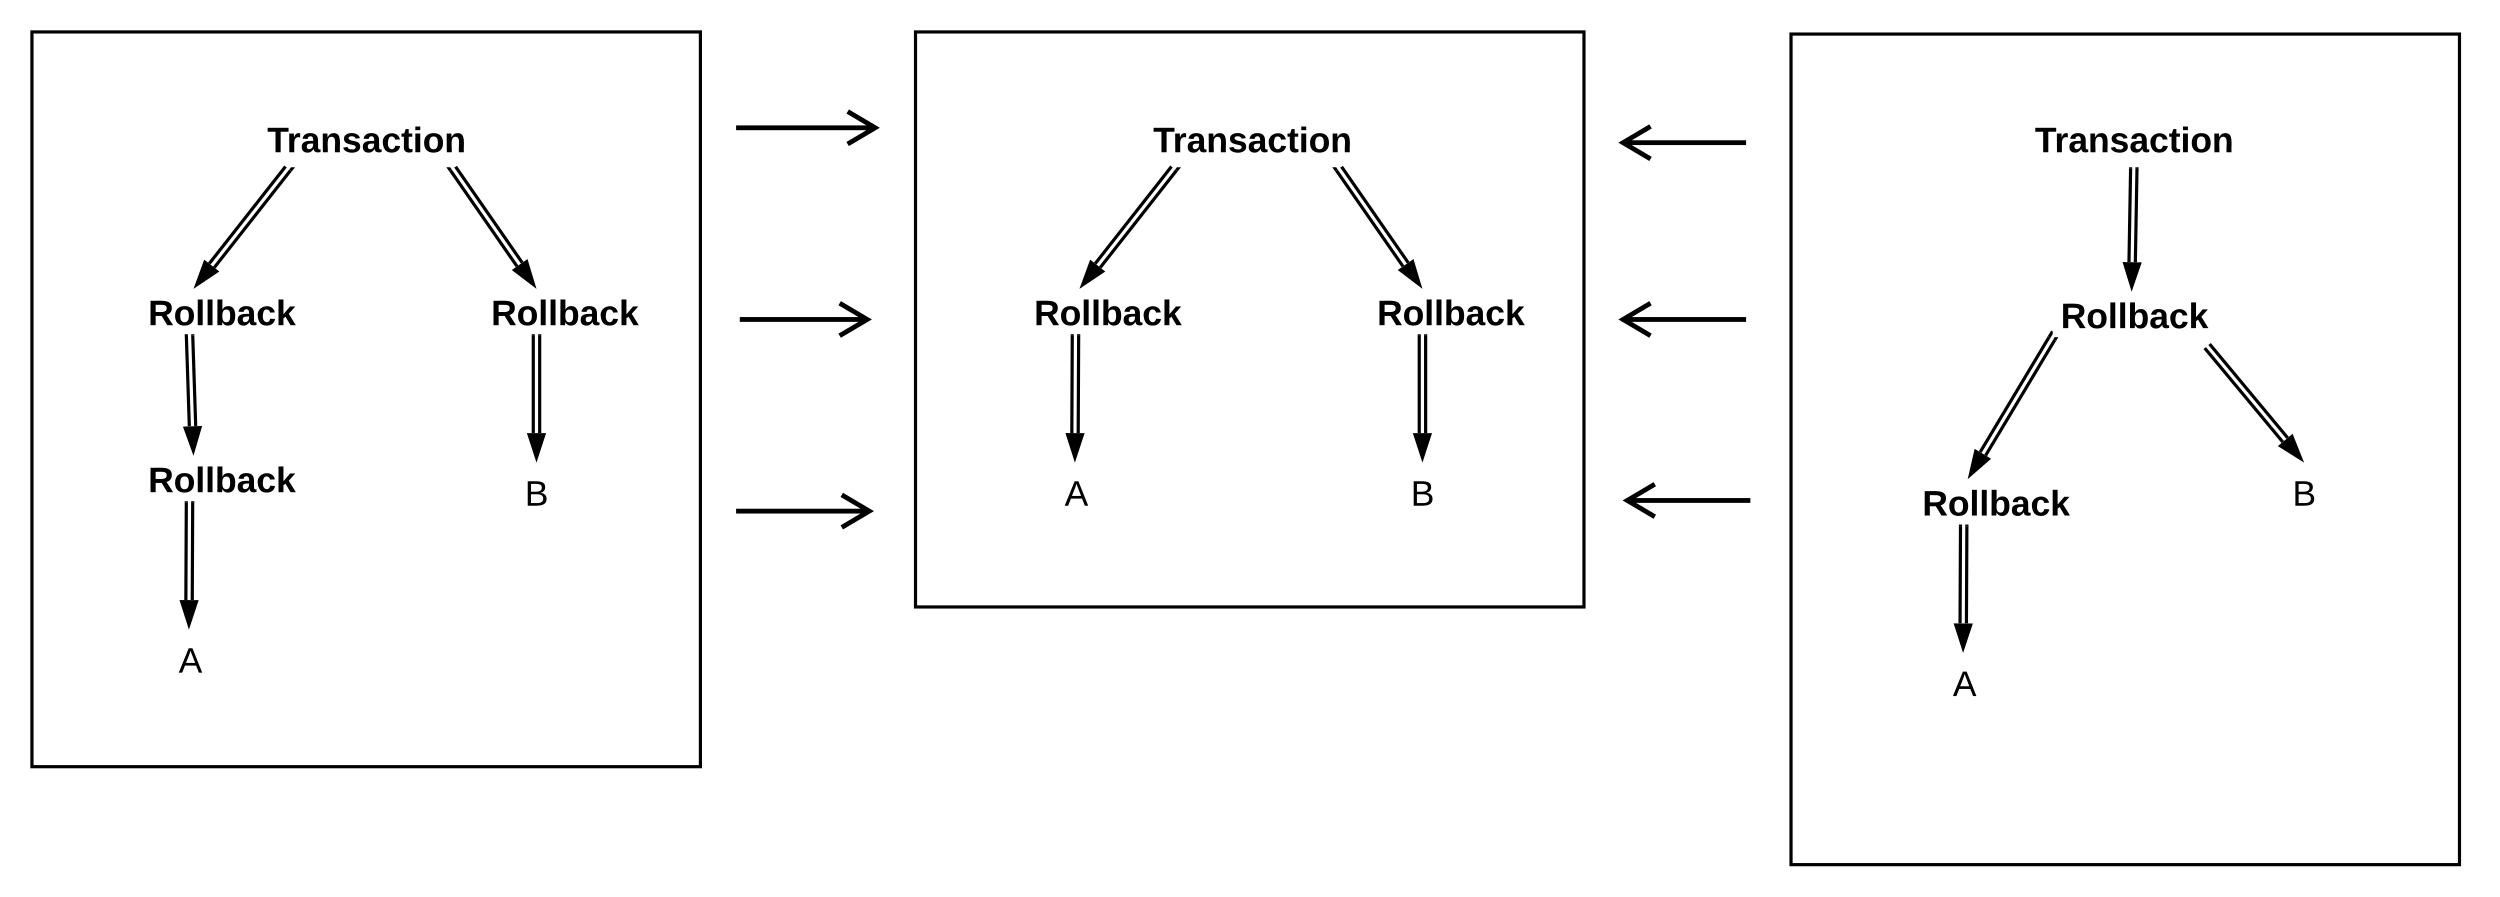
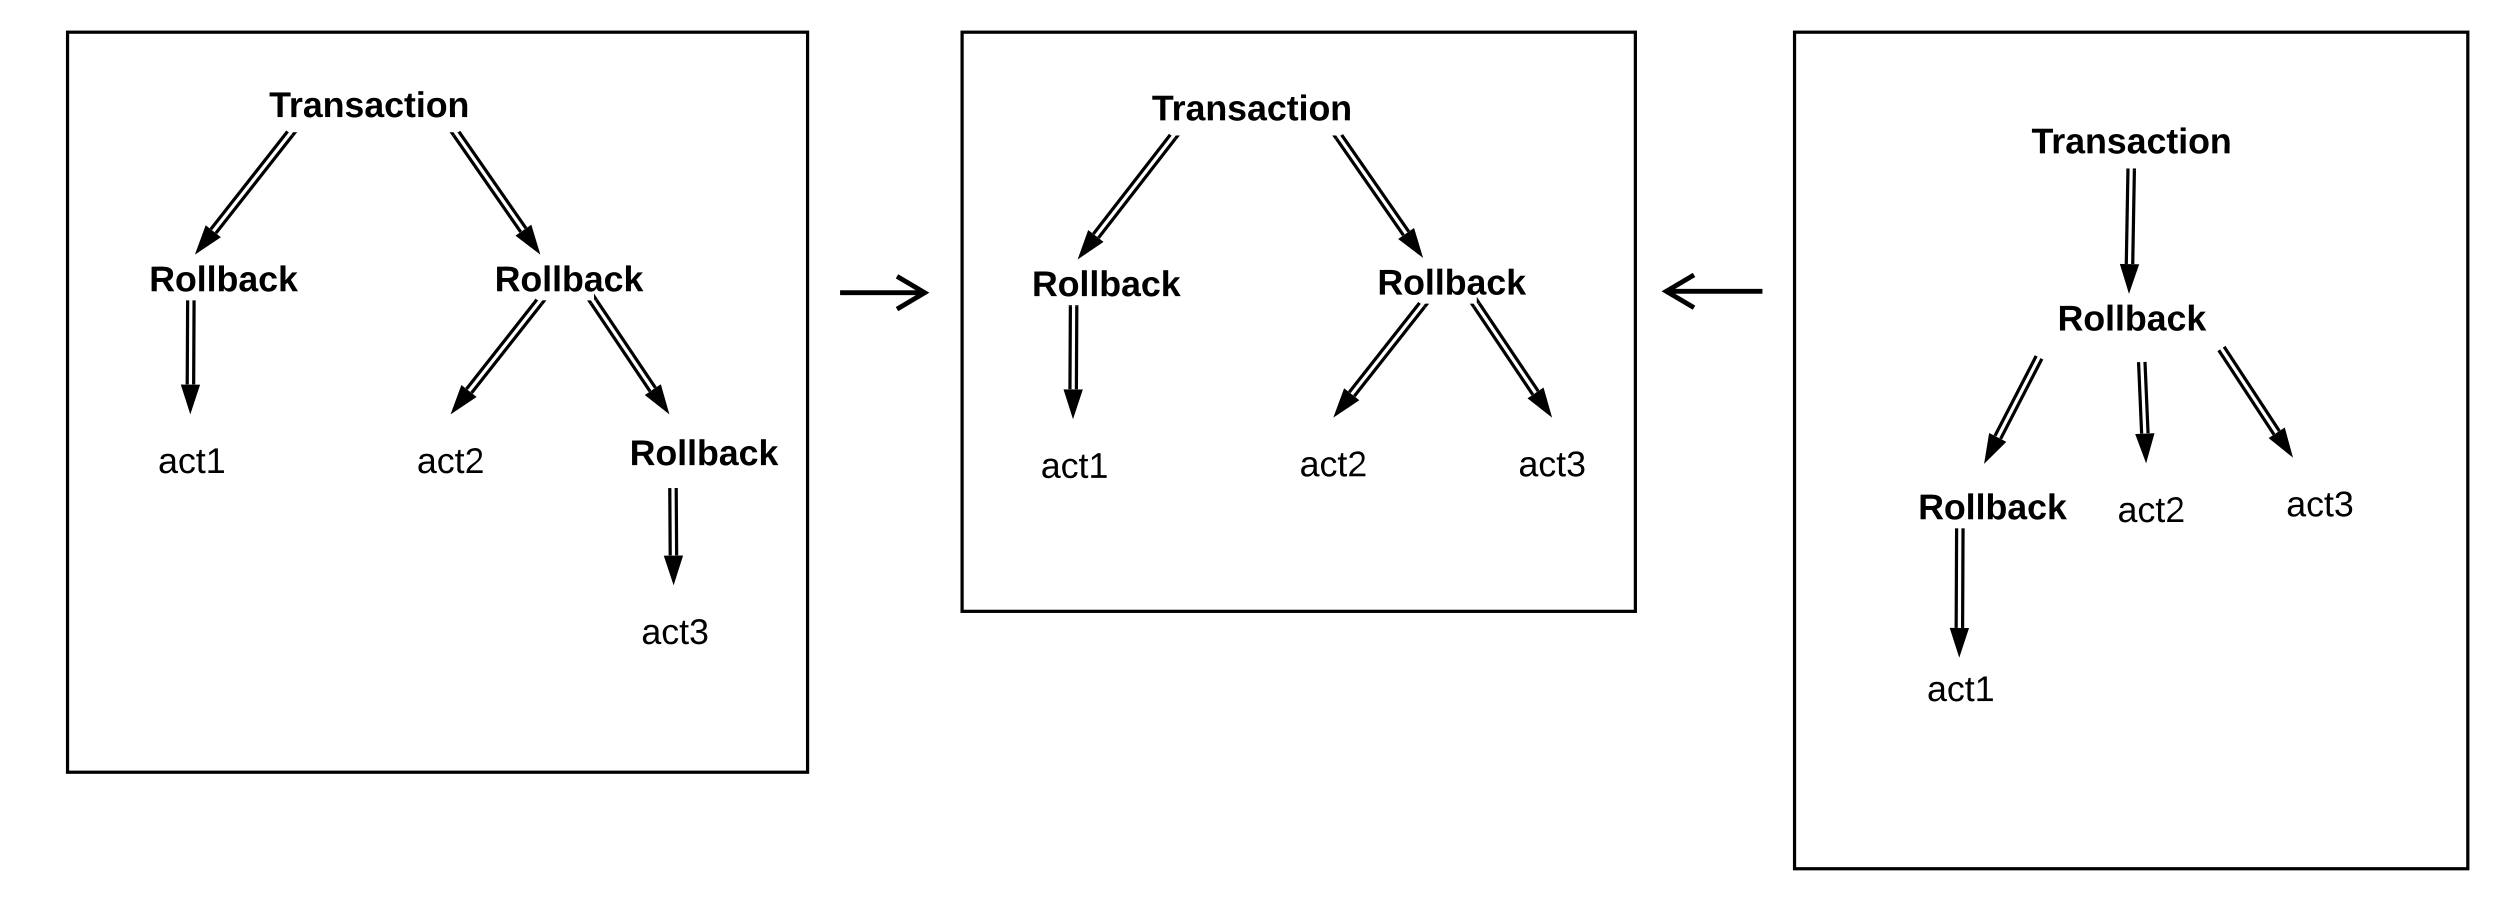
- <svg xmlns="http://www.w3.org/2000/svg" xmlns:ns1="lucid" xmlns:xlink="http://www.w3.org/1999/xlink" width="1565.17" height="561.33">
-   <g transform="translate(-146.828 -40)" ns1:page-tab-id="0_0">
+ <svg xmlns="http://www.w3.org/2000/svg" xmlns:ns1="lucid" xmlns:xlink="http://www.w3.org/1999/xlink" width="1553.98" height="560">
+   <g transform="translate(-122.567 -57.95665)" ns1:page-tab-id="0_0">
    <path d="M0 0h1760v1360H0z" fill="#fff" />
-     <path d="M1238.5 240h-75.77M1238.46 240h1.54M1180.16 229.82l-17.2 10.18 17.2 10.18M611.5 240h78.44M611.54 240H610M672.5 250.18L689.73 240l-17.2-10.18M609.17 120h85.77M609.2 120h-1.53M677.5 130.18L694.73 120l-17.2-10.18M609.17 360h82.1M609.2 360h-1.53M673.84 370.18l17.2-10.18-17.2-10.18M1238.5 129.33h-75.77M1238.46 129.33h1.54M1180.16 119.15l-17.2 10.18 17.2 10.18M1241.17 353.33h-75.78M1241.13 353.33h1.54M1182.83 343.15l-17.22 10.18 17.23 10.18" stroke="#000" stroke-width="3" fill="none" />
+     <path d="M1216.58 239.03h-58.47M1216.54 239.03h1.54M1175.55 228.85l-17.22 10.18 17.22 10.18M646.25 239.9h51.3M646.3 239.9h-1.55M680.13 250.1l17.2-10.2-17.2-10.17" stroke="#000" stroke-width="3" fill="none" />
    <g class="lucid-layer" ns1:layer-id="L6-ez2dE2id~" display="block">
-       <path d="M267.5 250.18l1.86 56.64M263.5 250.3l1.86 56.65" stroke="#000" stroke-width="2" fill="none" />
-       <path d="M268.5 250.17l-2 .07-.02-1h2zM264.5 250.3l-2 .07-.03-1.12h2z" />
-       <path d="M267.86 322.14l-5.1-14.1 9.27-.3z" stroke="#000" stroke-width="2" />
-       <path d="M166.83 112.54h418.5v32.17h-418.5z" stroke="#000" stroke-opacity="0" stroke-width="2" fill="#fff" fill-opacity="0" />
-       <use xlink:href="#a" transform="matrix(1,0,0,1,171.828,117.5391) translate(142.3086 17.77778)" />
-       <path d="M234.6 220.83h66.75v28.42H234.6z" stroke="#000" stroke-opacity="0" stroke-width="2" fill="#fff" fill-opacity="0" />
-       <use xlink:href="#b" transform="matrix(1,0,0,1,239.586,225.834) translate(0 17.77778)" />
-       <path d="M460.28 329.66h44.84v44.23h-44.84z" stroke="#000" stroke-opacity="0" stroke-width="2" fill="#fff" fill-opacity="0" />
-       <use xlink:href="#c" transform="matrix(1,0,0,1,465.28,334.6649) translate(10.09259 21.94444)" />
-       <path d="M484.7 250.25v60.9M480.7 250.25v60.9" stroke="#000" stroke-width="2" fill="none" />
-       <path d="M485.7 250.27h-2v-1.02h2zM481.7 250.27h-2v-1.02h2z" />
-       <path d="M482.7 326.43l-4.64-14.27h9.28z" stroke="#000" stroke-width="2" />
-       <path d="M328.7 146.73l-47.73 60.8M325.56 144.26l-47.74 60.8" stroke="#000" stroke-width="2" fill="none" />
-       <path d="M329.48 147.37l-1.57-1.24 1.12-1.42h2.55zM326.33 144.9l-.24-.2h.38z" />
-       <path d="M269.97 218.3l5.16-14.1 7.3 5.73z" stroke="#000" stroke-width="2" />
-       <path d="M432.1 144.4l41.7 60.1M428.82 146.67l41.7 60.1" stroke="#000" stroke-width="2" fill="none" />
-       <path d="M431.3 144.98l-.2-.27h.6zM429.65 146.12l-1.64 1.14-1.76-2.55h2.43z" />
-       <path d="M480.86 218.18l-11.94-9.08 7.6-5.3z" stroke="#000" stroke-width="2" />
-       <path d="M449.32 220.83h66.76v28.42h-66.76z" stroke="#000" stroke-opacity="0" stroke-width="2" fill="#fff" fill-opacity="0" />
-       <use xlink:href="#b" transform="matrix(1,0,0,1,454.3191,225.834) translate(0 17.77778)" />
-       <path d="M166.83 60h418.5v460h-418.5z" stroke="#000" stroke-width="2" fill-opacity="0" />
-       <path d="M822.14 250.26l-.28 60.9M818.14 250.24l-.28 60.9" stroke="#000" stroke-width="2" fill="none" />
-       <path d="M823.14 250.3l-2-.02v-1.03h2zM819.14 250.27h-2v-1.02h2z" />
-       <path d="M819.8 326.43l-4.58-14.3 9.27.05z" stroke="#000" stroke-width="2" />
-       <path d="M721.5 112.54H1140v32.17H721.5z" stroke="#000" stroke-opacity="0" stroke-width="2" fill="#fff" fill-opacity="0" />
-       <use xlink:href="#a" transform="matrix(1,0,0,1,726.4947,117.5391) translate(142.3086 17.77778)" />
-       <path d="M789.25 220.83H856v28.42h-66.75z" stroke="#000" stroke-opacity="0" stroke-width="2" fill="#fff" fill-opacity="0" />
-       <use xlink:href="#b" transform="matrix(1,0,0,1,794.2527,225.834) translate(0 17.77778)" />
-       <path d="M789.25 329.66h62.53v44.23h-62.53z" stroke="#000" stroke-opacity="0" stroke-width="2" fill="#fff" fill-opacity="0" />
-       <use xlink:href="#d" transform="matrix(1,0,0,1,794.2527,334.6649) translate(19.09259 21.94444)" />
-       <path d="M1014.95 329.66h44.84v44.23h-44.85z" stroke="#000" stroke-opacity="0" stroke-width="2" fill="#fff" fill-opacity="0" />
-       <use xlink:href="#c" transform="matrix(1,0,0,1,1019.947,334.6649) translate(10.09259 21.94444)" />
-       <path d="M1039.37 250.25v60.9M1035.37 250.25v60.9" stroke="#000" stroke-width="2" fill="none" />
-       <path d="M1040.37 250.27h-2v-1.02h2zM1036.37 250.27h-2v-1.02h2z" />
-       <path d="M1037.37 326.43l-4.64-14.27h9.27z" stroke="#000" stroke-width="2" />
-       <path d="M883.38 146.73l-47.75 60.8M880.23 144.26l-47.74 60.8" stroke="#000" stroke-width="2" fill="none" />
-       <path d="M884.15 147.37l-1.58-1.24 1.12-1.42h2.53zM881 144.9l-.24-.2h.4z" />
-       <path d="M824.63 218.3l5.17-14.1 7.3 5.73z" stroke="#000" stroke-width="2" />
-       <path d="M986.77 144.4l41.7 60.1M983.48 146.67l41.7 60.1" stroke="#000" stroke-width="2" fill="none" />
-       <path d="M985.96 144.98l-.2-.27h.6zM984.32 146.12l-1.65 1.14-1.77-2.55h2.44z" />
-       <path d="M1035.52 218.18l-11.94-9.08 7.62-5.3z" stroke="#000" stroke-width="2" />
-       <path d="M1004 220.83h66.75v28.42H1004z" stroke="#000" stroke-opacity="0" stroke-width="2" fill="#fff" fill-opacity="0" />
-       <use xlink:href="#b" transform="matrix(1,0,0,1,1008.986,225.834) translate(0 17.77778)" />
-       <path d="M720 60h418.5v360H720z" stroke="#000" stroke-width="2" fill-opacity="0" />
-       <path d="M1378.23 369.42l-.28 60.92M1374.23 369.4l-.28 60.92" stroke="#000" stroke-width="2" fill="none" />
-       <path d="M1379.23 369.45h-2v-1.04h2zM1375.23 369.44h-2v-1.03h2z" />
-       <path d="M1375.88 445.6l-4.57-14.3 9.28.05z" stroke="#000" stroke-width="2" />
-       <path d="M1273.5 112.54H1692v32.17h-418.5z" stroke="#000" stroke-opacity="0" stroke-width="2" fill="#fff" fill-opacity="0" />
-       <use xlink:href="#a" transform="matrix(1,0,0,1,1278.495,117.5391) translate(142.3086 17.77778)" />
-       <path d="M1345.35 340h66.76v28.4h-66.75z" stroke="#000" stroke-opacity="0" stroke-width="2" fill="#fff" fill-opacity="0" />
-       <use xlink:href="#b" transform="matrix(1,0,0,1,1350.345,345) translate(0 17.77778)" />
-       <path d="M1345.35 448.83h62.52v44.23h-62.52z" stroke="#000" stroke-opacity="0" stroke-width="2" fill="#fff" fill-opacity="0" />
-       <use xlink:href="#d" transform="matrix(1,0,0,1,1350.345,453.831) translate(19.09259 21.94444)" />
-       <path d="M1566.95 329.66h44.84v44.23h-44.85z" stroke="#000" stroke-opacity="0" stroke-width="2" fill="#fff" fill-opacity="0" />
-       <use xlink:href="#c" transform="matrix(1,0,0,1,1571.947,334.6649) translate(10.09259 21.94444)" />
-       <path d="M1530.84 256.16l48.23 58M1527.77 258.7l48.23 58.02M1530.86 256.18l-.66-.8M1527.78 258.73l-.65-.78" stroke="#000" stroke-width="2" fill="none" />
-       <path d="M1587.3 327.18l-12.7-8 7.14-5.94z" stroke="#000" stroke-width="2" />
-       <path d="M1433.2 252.97l-43.25 72.2M1429.77 250.9l-43.25 72.2" stroke="#000" stroke-width="2" fill="none" />
-       <path d="M1434.05 253.5l-1.72-1.03.84-1.4h2.33zM1432 247.58v1.55l-1.38 2.32-1.72-1.03 2.07-3.45z" />
-       <path d="M1380.4 337.22l3.34-14.62 7.96 4.77z" stroke="#000" stroke-width="2" />
-       <path d="M1484.73 145.74l-1.03 58.46M1480.73 145.67l-1.02 58.46" stroke="#000" stroke-width="2" fill="none" />
-       <path d="M1485.73 145.78l-2-.03.02-1.04h2zM1481.73 145.7l-2-.02.02-.97h2z" />
-       <path d="M1481.44 219.43l-4.4-14.34 9.28.15z" stroke="#000" stroke-width="2" />
-       <path d="M1432 222.67h66.76v28.4H1432z" stroke="#000" stroke-opacity="0" stroke-width="2" fill="#fff" fill-opacity="0" />
-       <use xlink:href="#b" transform="matrix(1,0,0,1,1437,227.6667) translate(0 17.77778)" />
-       <path d="M1268.13 61.33h418.5v520h-418.5z" stroke="#000" stroke-width="2" fill-opacity="0" />
-       <path d="M267.47 354.8l-.28 60.9M263.47 354.78l-.28 60.92" stroke="#000" stroke-width="2" fill="none" />
-       <path d="M268.47 354.83h-2v-1.04h2zM264.47 354.8h-2v-1h2z" />
-       <path d="M265.12 430.97l-4.57-14.3 9.28.06z" stroke="#000" stroke-width="2" />
-       <path d="M234.6 325.38h66.75v28.4H234.6z" stroke="#000" stroke-opacity="0" stroke-width="2" fill="#fff" fill-opacity="0" />
-       <use xlink:href="#b" transform="matrix(1,0,0,1,239.586,330.376) translate(0 17.77778)" />
-       <path d="M234.6 434.2h62.5v44.24h-62.5z" stroke="#000" stroke-opacity="0" stroke-width="2" fill="#fff" fill-opacity="0" />
-       <use xlink:href="#d" transform="matrix(1,0,0,1,239.586,439.207) translate(19.09259 21.94444)" />
+       <path d="M164.55 77.96h460v460h-460z" stroke="#000" stroke-width="2" fill-opacity="0" />
+       <path d="M791.9 248.68l-.26 51.36M787.9 248.66l-.26 51.36" stroke="#000" stroke-width="2" fill="none" />
+       <path d="M792.9 248.7h-2v-1.03h2zM788.9 248.7l-2-.02v-1h2z" />
+       <path d="M789.56 315.3L785 301l9.27.05z" stroke="#000" stroke-width="2" />
+       <path d="M691.26 110h418.5v32.16h-418.5z" stroke="#000" stroke-opacity="0" stroke-width="2" fill="#fff" fill-opacity="0" />
+       <use xlink:href="#a" transform="matrix(1,0,0,1,696.2624,114.9896) translate(142.3086 17.77778)" />
+       <path d="M928.9 317.56h44.85v63.34H928.9z" stroke="#000" stroke-opacity="0" stroke-width="2" fill="#fff" fill-opacity="0" />
+       <use xlink:href="#b" transform="matrix(1,0,0,1,933.9136,322.5634) translate(-3.487654 31.44444)" />
+       <path d="M1008.1 248.72l-43.75 55.54M1004.94 246.25L961.2 301.8" stroke="#000" stroke-width="2" fill="none" />
+       <path d="M1008.86 249.36l-1.57-1.24 1.1-1.42h2.55zM1005.7 246.9l-.22-.2h.38z" />
+       <path d="M953.34 315.02l5.18-14.07 7.28 5.73z" stroke="#000" stroke-width="2" />
+       <path d="M853.16 144.17l-47.84 61.7M850 141.72l-47.84 61.7" stroke="#000" stroke-width="2" fill="none" />
+       <path d="M853.93 144.8l-1.58-1.22 1.1-1.42h2.53zM850.77 142.35l-.26-.2h.42z" />
+       <path d="M794.38 216.7l5.08-14.12 7.33 5.68z" stroke="#000" stroke-width="2" />
+       <path d="M956.54 141.84l41.7 60.1M953.25 144.12l41.7 60.1" stroke="#000" stroke-width="2" fill="none" />
+       <path d="M955.73 142.43l-.2-.27h.6zM954.1 143.57l-1.66 1.14-1.77-2.54h2.44z" />
+       <path d="M1005.3 215.63l-11.95-9.08 7.62-5.3z" stroke="#000" stroke-width="2" />
+       <path d="M973.75 218.28h66.77v28.42h-66.77z" stroke="#000" stroke-opacity="0" stroke-width="2" fill="#fff" fill-opacity="0" />
+       <use xlink:href="#c" transform="matrix(1,0,0,1,978.7535,223.2844) translate(0 17.77778)" />
+       <path d="M720.6 77.96h418.5v360H720.6z" stroke="#000" stroke-width="2" fill-opacity="0" />
+       <path d="M1342.78 387.38l-.28 60.9M1338.78 387.36l-.28 60.92" stroke="#000" stroke-width="2" fill="none" />
+       <path d="M1343.78 387.4h-2v-1.03h2zM1339.78 387.4l-2-.02v-1h2z" />
+       <path d="M1340.43 463.55l-4.57-14.3 9.27.06z" stroke="#000" stroke-width="2" />
+       <path d="M1238.04 130.5h418.5v32.16h-418.5z" stroke="#000" stroke-opacity="0" stroke-width="2" fill="#fff" fill-opacity="0" />
+       <use xlink:href="#a" transform="matrix(1,0,0,1,1243.041,135.4957) translate(142.3086 17.77778)" />
+       <path d="M1309.9 357.96h66.75v28.4h-66.76z" stroke="#000" stroke-opacity="0" stroke-width="2" fill="#fff" fill-opacity="0" />
+       <use xlink:href="#c" transform="matrix(1,0,0,1,1314.892,362.9567) translate(0 17.77778)" />
+       <path d="M1309.9 466.8h62.52V511h-62.53z" stroke="#000" stroke-opacity="0" stroke-width="2" fill="#fff" fill-opacity="0" />
+       <use xlink:href="#d" transform="matrix(1,0,0,1,1314.892,471.7876) translate(5.512346 21.94444)" />
+       <path d="M1437.34 345.98h44.84v63.34h-44.84z" stroke="#000" stroke-opacity="0" stroke-width="2" fill="#fff" fill-opacity="0" />
+       <use xlink:href="#b" transform="matrix(1,0,0,1,1442.337,350.9824) translate(-3.487654 31.44444)" />
+       <path d="M1455.92 283.9l1.86 43.5M1451.92 284.06l1.87 43.52M1455.92 283.9l-.04-1M1451.92 284.1l-.04-1.04" stroke="#000" stroke-width="2" fill="none" />
+       <path d="M1456.44 342.75l-5.24-14.06 9.26-.4z" stroke="#000" stroke-width="2" />
+       <path d="M1391.34 281.9l-25.22 48.88M1387.8 280.06l-25.24 48.9M1391.33 281.9l.47-.9M1387.77 280.08l.47-.9" stroke="#000" stroke-width="2" fill="none" />
+       <path d="M1357.34 343.43l2.42-14.8 8.24 4.25z" stroke="#000" stroke-width="2" />
+       <path d="M1449.28 163.7l-1.03 58.46M1445.28 163.63l-1.03 58.46" stroke="#000" stroke-width="2" fill="none" />
+       <path d="M1450.28 163.74l-2-.03v-1.04h2zM1446.28 163.67l-2-.03v-.98h2z" />
+       <path d="M1445.98 237.4l-4.38-14.36 9.27.17z" stroke="#000" stroke-width="2" />
+       <path d="M1396.55 240.62h66.76v28.42h-66.75z" stroke="#000" stroke-opacity="0" stroke-width="2" fill="#fff" fill-opacity="0" />
+       <use xlink:href="#c" transform="matrix(1,0,0,1,1401.546,245.6233) translate(0 17.77778)" />
+       <path d="M1238.04 77.96h418.5v520h-418.5z" stroke="#000" stroke-width="2" fill-opacity="0" />
+       <path d="M1064.93 317.56h44.84v63.34h-44.84z" stroke="#000" stroke-opacity="0" stroke-width="2" fill="#fff" fill-opacity="0" />
+       <use xlink:href="#e" transform="matrix(1,0,0,1,1069.928,322.5634) translate(-3.487654 31.44444)" />
+       <path d="M1042 246.4l36.7 54.7M1038.66 248.64l36.7 54.68" stroke="#000" stroke-width="2" fill="none" />
+       <path d="M1042.83 245.88l-1.66 1.1-.65-.96v-3.44l.07-.04zM1039.5 248.1l-1.65 1.12-1.7-2.52h2.4z" />
+       <path d="M1085.54 314.88l-11.8-9.26 7.7-5.17z" stroke="#000" stroke-width="2" />
+       <path d="M1542.18 342.45h44.84v63.33h-44.84z" stroke="#000" stroke-opacity="0" stroke-width="2" fill="#fff" fill-opacity="0" />
+       <use xlink:href="#e" transform="matrix(1,0,0,1,1547.181,347.4512) translate(-3.487654 31.44444)" />
+       <path d="M1505.62 274.33l33.77 51.55M1502.27 276.53l33.78 51.54M1505.63 274.35l-.56-.85M1502.3 276.55l-.57-.86" stroke="#000" stroke-width="2" fill="none" />
+       <path d="M1546.1 339.74l-11.7-9.4 7.75-5.07z" stroke="#000" stroke-width="2" />
+       <path d="M243.2 245.67l-.26 51.36M239.2 245.65l-.26 51.36" stroke="#000" stroke-width="2" fill="none" />
+       <path d="M244.2 245.7h-2v-1.04h2zM240.2 245.68h-2v-1.02h2z" />
+       <path d="M240.87 312.3L236.3 298l9.27.05z" stroke="#000" stroke-width="2" />
+       <path d="M142.57 107.95h418.5v32.17h-418.5z" stroke="#000" stroke-opacity="0" stroke-width="2" fill="#fff" fill-opacity="0" />
+       <use xlink:href="#a" transform="matrix(1,0,0,1,147.567,112.9519) translate(142.3086 17.77778)" />
+       <path d="M210.33 216.25h66.76v28.4h-66.77z" stroke="#000" stroke-opacity="0" stroke-width="2" fill="#fff" fill-opacity="0" />
+       <use xlink:href="#c" transform="matrix(1,0,0,1,215.325,221.2468) translate(0 17.77778)" />
+       <path d="M210.33 315.53h62.52v63.33h-62.52z" stroke="#000" stroke-opacity="0" stroke-width="2" fill="#fff" fill-opacity="0" />
+       <use xlink:href="#d" transform="matrix(1,0,0,1,215.325,320.5258) translate(5.512346 31.44444)" />
+       <path d="M380.22 315.53h44.84v63.33h-44.84z" stroke="#000" stroke-opacity="0" stroke-width="2" fill="#fff" fill-opacity="0" />
+       <use xlink:href="#b" transform="matrix(1,0,0,1,385.2183,320.5258) translate(-3.487654 31.44444)" />
+       <path d="M459.4 246.68l-43.74 55.55M456.25 244.2l-43.74 55.55" stroke="#000" stroke-width="2" fill="none" />
+       <path d="M460.16 247.32l-1.57-1.23 1.1-1.44h2.56zM457.02 244.85l-.24-.2h.4z" />
+       <path d="M404.64 312.98l5.18-14.07 7.3 5.74z" stroke="#000" stroke-width="2" />
+       <path d="M304.45 142.14l-47.74 60.8M301.3 139.67l-47.74 60.8" stroke="#000" stroke-width="2" fill="none" />
+       <path d="M305.22 142.78l-1.57-1.24 1.1-1.42h2.56zM302.07 140.3l-.24-.18h.4z" />
+       <path d="M245.7 213.7l5.17-14.08 7.3 5.73z" stroke="#000" stroke-width="2" />
+       <path d="M407.84 139.8l41.7 60.1M404.55 142.08l41.7 60.1" stroke="#000" stroke-width="2" fill="none" />
+       <path d="M407.03 140.4l-.2-.28h.6zM405.4 141.53l-1.65 1.14-1.77-2.55h2.43z" />
+       <path d="M456.6 213.6l-11.95-9.1 7.62-5.28z" stroke="#000" stroke-width="2" />
+       <path d="M425.06 216.25h66.76v28.4h-66.76z" stroke="#000" stroke-opacity="0" stroke-width="2" fill="#fff" fill-opacity="0" />
+       <use xlink:href="#c" transform="matrix(1,0,0,1,430.0581,221.2468) translate(0 17.77778)" />
+       <path d="M493.3 244.38l36.7 54.67M489.97 246.6l36.7 54.68" stroke="#000" stroke-width="2" fill="none" />
+       <path d="M494.13 243.84l-1.66 1.1-.65-.96v-3.43l.07-.05zM490.8 246.07l-1.65 1.1-1.7-2.5h2.42z" />
+       <path d="M536.85 312.84l-11.8-9.26 7.7-5.17z" stroke="#000" stroke-width="2" />
+       <path d="M759.02 219.25h66.76v28.42h-66.76z" stroke="#000" stroke-opacity="0" stroke-width="2" fill="#fff" fill-opacity="0" />
+       <use xlink:href="#c" transform="matrix(1,0,0,1,764.0204,224.2522) translate(0 17.77778)" />
+       <path d="M759.02 318.53h62.53v63.33h-62.53z" stroke="#000" stroke-opacity="0" stroke-width="2" fill="#fff" fill-opacity="0" />
+       <use xlink:href="#d" transform="matrix(1,0,0,1,764.0204,323.5312) translate(5.512346 31.44444)" />
+       <path d="M542.9 362.3l.26 40.98M538.9 362.34l.26 40.97M542.9 362.34l-.02-1.03M538.9 362.37l-.02-1.03" stroke="#000" stroke-width="2" fill="none" />
+       <path d="M541.26 418.56l-4.73-14.23 9.27-.06z" stroke="#000" stroke-width="2" />
+       <path d="M508.97 324.3h66.76v28.42h-66.76z" stroke="#000" stroke-opacity="0" stroke-width="2" fill="#fff" fill-opacity="0" />
+       <use xlink:href="#c" transform="matrix(1,0,0,1,513.9658,329.3063) translate(0 17.77778)" />
+       <path d="M510.75 421.8h62.53v63.33h-62.53z" stroke="#000" stroke-opacity="0" stroke-width="2" fill="#fff" fill-opacity="0" />
+       <use xlink:href="#e" transform="matrix(1,0,0,1,515.7519,426.7992) translate(5.512346 31.44444)" />
    </g>
    <defs>
-       <path d="M136-208V0H84v-208H4v-40h212v40h-80" id="e" />
-       <path d="M135-150c-39-12-60 13-60 57V0H25l-1-190h47c2 13-1 29 3 40 6-28 27-53 61-41v41" id="f" />
-       <path d="M133-34C117-15 103 5 69 4 32 3 11-16 11-54c-1-60 55-63 116-61 1-26-3-47-28-47-18 1-26 9-28 27l-52-2c7-38 36-58 82-57s74 22 75 68l1 82c-1 14 12 18 25 15v27c-30 8-71 5-69-32zm-48 3c29 0 43-24 42-57-32 0-66-3-65 30 0 17 8 27 23 27" id="g" />
-       <path d="M135-194c87-1 58 113 63 194h-50c-7-57 23-157-34-157-59 0-34 97-39 157H25l-1-190h47c2 12-1 28 3 38 12-26 28-41 61-42" id="h" />
-       <path d="M137-138c1-29-70-34-71-4 15 46 118 7 119 86 1 83-164 76-172 9l43-7c4 19 20 25 44 25 33 8 57-30 24-41C81-84 22-81 20-136c-2-80 154-74 161-7" id="i" />
-       <path d="M190-63c-7 42-38 67-86 67-59 0-84-38-90-98-12-110 154-137 174-36l-49 2c-2-19-15-32-35-32-30 0-35 28-38 64-6 74 65 87 74 30" id="j" />
-       <path d="M115-3C79 11 28 4 28-45v-112H4v-33h27l15-45h31v45h36v33H77v99c-1 23 16 31 38 25v30" id="k" />
-       <path d="M25-224v-37h50v37H25zM25 0v-190h50V0H25" id="l" />
-       <path d="M110-194c64 0 96 36 96 99 0 64-35 99-97 99-61 0-95-36-95-99 0-62 34-99 96-99zm-1 164c35 0 45-28 45-65 0-40-10-65-43-65-34 0-45 26-45 65 0 36 10 65 43 65" id="m" />
+       <path d="M136-208V0H84v-208H4v-40h212v40h-80" id="f" />
+       <path d="M135-150c-39-12-60 13-60 57V0H25l-1-190h47c2 13-1 29 3 40 6-28 27-53 61-41v41" id="g" />
+       <path d="M133-34C117-15 103 5 69 4 32 3 11-16 11-54c-1-60 55-63 116-61 1-26-3-47-28-47-18 1-26 9-28 27l-52-2c7-38 36-58 82-57s74 22 75 68l1 82c-1 14 12 18 25 15v27c-30 8-71 5-69-32zm-48 3c29 0 43-24 42-57-32 0-66-3-65 30 0 17 8 27 23 27" id="h" />
+       <path d="M135-194c87-1 58 113 63 194h-50c-7-57 23-157-34-157-59 0-34 97-39 157H25l-1-190h47c2 12-1 28 3 38 12-26 28-41 61-42" id="i" />
+       <path d="M137-138c1-29-70-34-71-4 15 46 118 7 119 86 1 83-164 76-172 9l43-7c4 19 20 25 44 25 33 8 57-30 24-41C81-84 22-81 20-136c-2-80 154-74 161-7" id="j" />
+       <path d="M190-63c-7 42-38 67-86 67-59 0-84-38-90-98-12-110 154-137 174-36l-49 2c-2-19-15-32-35-32-30 0-35 28-38 64-6 74 65 87 74 30" id="k" />
+       <path d="M115-3C79 11 28 4 28-45v-112H4v-33h27l15-45h31v45h36v33H77v99c-1 23 16 31 38 25v30" id="l" />
+       <path d="M25-224v-37h50v37H25zM25 0v-190h50V0H25" id="m" />
+       <path d="M110-194c64 0 96 36 96 99 0 64-35 99-97 99-61 0-95-36-95-99 0-62 34-99 96-99zm-1 164c35 0 45-28 45-65 0-40-10-65-43-65-34 0-45 26-45 65 0 36 10 65 43 65" id="n" />
      <g id="a">
-         <use transform="matrix(0.0617284,0,0,0.0617284,0,0)" xlink:href="#e" />
-         <use transform="matrix(0.0617284,0,0,0.0617284,12.28395,0)" xlink:href="#f" />
-         <use transform="matrix(0.0617284,0,0,0.0617284,20.92593,0)" xlink:href="#g" />
-         <use transform="matrix(0.0617284,0,0,0.0617284,33.2716,0)" xlink:href="#h" />
-         <use transform="matrix(0.0617284,0,0,0.0617284,46.79012,0)" xlink:href="#i" />
-         <use transform="matrix(0.0617284,0,0,0.0617284,59.1358,0)" xlink:href="#g" />
-         <use transform="matrix(0.0617284,0,0,0.0617284,71.48148,0)" xlink:href="#j" />
-         <use transform="matrix(0.0617284,0,0,0.0617284,83.82716,0)" xlink:href="#k" />
-         <use transform="matrix(0.0617284,0,0,0.0617284,91.17284,0)" xlink:href="#l" />
-         <use transform="matrix(0.0617284,0,0,0.0617284,97.34568,0)" xlink:href="#m" />
-         <use transform="matrix(0.0617284,0,0,0.0617284,110.8642,0)" xlink:href="#h" />
+         <use transform="matrix(0.0617284,0,0,0.0617284,0,0)" xlink:href="#f" />
+         <use transform="matrix(0.0617284,0,0,0.0617284,12.28395,0)" xlink:href="#g" />
+         <use transform="matrix(0.0617284,0,0,0.0617284,20.92593,0)" xlink:href="#h" />
+         <use transform="matrix(0.0617284,0,0,0.0617284,33.2716,0)" xlink:href="#i" />
+         <use transform="matrix(0.0617284,0,0,0.0617284,46.79012,0)" xlink:href="#j" />
+         <use transform="matrix(0.0617284,0,0,0.0617284,59.1358,0)" xlink:href="#h" />
+         <use transform="matrix(0.0617284,0,0,0.0617284,71.48148,0)" xlink:href="#k" />
+         <use transform="matrix(0.0617284,0,0,0.0617284,83.82716,0)" xlink:href="#l" />
+         <use transform="matrix(0.0617284,0,0,0.0617284,91.17284,0)" xlink:href="#m" />
+         <use transform="matrix(0.0617284,0,0,0.0617284,97.34568,0)" xlink:href="#n" />
+         <use transform="matrix(0.0617284,0,0,0.0617284,110.8642,0)" xlink:href="#i" />
      </g>
-       <path d="M240-174c0 40-23 61-54 70L253 0h-59l-57-94H76V0H24v-248c93 4 217-23 216 74zM76-134c48-2 112 12 112-38 0-48-66-32-112-35v73" id="n" />
-       <path d="M25 0v-261h50V0H25" id="o" />
-       <path d="M135-194c52 0 70 43 70 98 0 56-19 99-73 100-30 1-46-15-58-35L72 0H24l1-261h50v104c11-23 29-37 60-37zM114-30c31 0 40-27 40-66 0-37-7-63-39-63s-41 28-41 65c0 36 8 64 40 64" id="p" />
-       <path d="M147 0L96-86 75-71V0H25v-261h50v150l67-79h53l-66 74L201 0h-54" id="q" />
+       <path d="M141-36C126-15 110 5 73 4 37 3 15-17 15-53c-1-64 63-63 125-63 3-35-9-54-41-54-24 1-41 7-42 31l-33-3c5-37 33-52 76-52 45 0 72 20 72 64v82c-1 20 7 32 28 27v20c-31 9-61-2-59-35zM48-53c0 20 12 33 32 33 41-3 63-29 60-74-43 2-92-5-92 41" id="o" />
+       <path d="M96-169c-40 0-48 33-48 73s9 75 48 75c24 0 41-14 43-38l32 2c-6 37-31 61-74 61-59 0-76-41-82-99-10-93 101-131 147-64 4 7 5 14 7 22l-32 3c-4-21-16-35-41-35" id="p" />
+       <path d="M59-47c-2 24 18 29 38 22v24C64 9 27 4 27-40v-127H5v-23h24l9-43h21v43h35v23H59v120" id="q" />
+       <path d="M101-251c82-7 93 87 43 132L82-64C71-53 59-42 53-27h129V0H18c2-99 128-94 128-182 0-28-16-43-45-43s-46 15-49 41l-32-3c6-41 34-60 81-64" id="r" />
      <g id="b">
-         <use transform="matrix(0.0617284,0,0,0.0617284,0,0)" xlink:href="#n" />
-         <use transform="matrix(0.0617284,0,0,0.0617284,15.98765,0)" xlink:href="#m" />
-         <use transform="matrix(0.0617284,0,0,0.0617284,29.50617,0)" xlink:href="#o" />
-         <use transform="matrix(0.0617284,0,0,0.0617284,35.67901,0)" xlink:href="#o" />
-         <use transform="matrix(0.0617284,0,0,0.0617284,41.85185,0)" xlink:href="#p" />
-         <use transform="matrix(0.0617284,0,0,0.0617284,55.37037,0)" xlink:href="#g" />
-         <use transform="matrix(0.0617284,0,0,0.0617284,67.71605,0)" xlink:href="#j" />
-         <use transform="matrix(0.0617284,0,0,0.0617284,80.06173,0)" xlink:href="#q" />
+         <use transform="matrix(0.0617284,0,0,0.0617284,0,0)" xlink:href="#o" />
+         <use transform="matrix(0.0617284,0,0,0.0617284,12.34568,0)" xlink:href="#p" />
+         <use transform="matrix(0.0617284,0,0,0.0617284,23.45679,0)" xlink:href="#q" />
+         <use transform="matrix(0.0617284,0,0,0.0617284,29.62963,0)" xlink:href="#r" />
      </g>
-       <path d="M160-131c35 5 61 23 61 61C221 17 115-2 30 0v-248c76 3 177-17 177 60 0 33-19 50-47 57zm-97-11c50-1 110 9 110-42 0-47-63-36-110-37v79zm0 115c55-2 124 14 124-45 0-56-70-42-124-44v89" id="r" />
-       <use transform="matrix(0.0617284,0,0,0.0617284,0,0)" xlink:href="#r" id="c" />
-       <path d="M205 0l-28-72H64L36 0H1l101-248h38L239 0h-34zm-38-99l-47-123c-12 45-31 82-46 123h93" id="s" />
-       <use transform="matrix(0.0617284,0,0,0.0617284,0,0)" xlink:href="#s" id="d" />
+       <path d="M240-174c0 40-23 61-54 70L253 0h-59l-57-94H76V0H24v-248c93 4 217-23 216 74zM76-134c48-2 112 12 112-38 0-48-66-32-112-35v73" id="s" />
+       <path d="M25 0v-261h50V0H25" id="t" />
+       <path d="M135-194c52 0 70 43 70 98 0 56-19 99-73 100-30 1-46-15-58-35L72 0H24l1-261h50v104c11-23 29-37 60-37zM114-30c31 0 40-27 40-66 0-37-7-63-39-63s-41 28-41 65c0 36 8 64 40 64" id="u" />
+       <path d="M147 0L96-86 75-71V0H25v-261h50v150l67-79h53l-66 74L201 0h-54" id="v" />
+       <g id="c">
+         <use transform="matrix(0.0617284,0,0,0.0617284,0,0)" xlink:href="#s" />
+         <use transform="matrix(0.0617284,0,0,0.0617284,15.98765,0)" xlink:href="#n" />
+         <use transform="matrix(0.0617284,0,0,0.0617284,29.50617,0)" xlink:href="#t" />
+         <use transform="matrix(0.0617284,0,0,0.0617284,35.67901,0)" xlink:href="#t" />
+         <use transform="matrix(0.0617284,0,0,0.0617284,41.85185,0)" xlink:href="#u" />
+         <use transform="matrix(0.0617284,0,0,0.0617284,55.37037,0)" xlink:href="#h" />
+         <use transform="matrix(0.0617284,0,0,0.0617284,67.71605,0)" xlink:href="#k" />
+         <use transform="matrix(0.0617284,0,0,0.0617284,80.06173,0)" xlink:href="#v" />
+       </g>
+       <path d="M27 0v-27h64v-190l-56 39v-29l58-41h29v221h61V0H27" id="w" />
+       <g id="d">
+         <use transform="matrix(0.0617284,0,0,0.0617284,0,0)" xlink:href="#o" />
+         <use transform="matrix(0.0617284,0,0,0.0617284,12.34568,0)" xlink:href="#p" />
+         <use transform="matrix(0.0617284,0,0,0.0617284,23.45679,0)" xlink:href="#q" />
+         <use transform="matrix(0.0617284,0,0,0.0617284,29.62963,0)" xlink:href="#w" />
+       </g>
+       <path d="M126-127c33 6 58 20 58 59 0 88-139 92-164 29-3-8-5-16-6-25l32-3c6 27 21 44 54 44 32 0 52-15 52-46 0-38-36-46-79-43v-28c39 1 72-4 72-42 0-27-17-43-46-43-28 0-47 15-49 41l-32-3c6-42 35-63 81-64 48-1 79 21 79 65 0 36-21 52-52 59" id="x" />
+       <g id="e">
+         <use transform="matrix(0.0617284,0,0,0.0617284,0,0)" xlink:href="#o" />
+         <use transform="matrix(0.0617284,0,0,0.0617284,12.34568,0)" xlink:href="#p" />
+         <use transform="matrix(0.0617284,0,0,0.0617284,23.45679,0)" xlink:href="#q" />
+         <use transform="matrix(0.0617284,0,0,0.0617284,29.62963,0)" xlink:href="#x" />
+       </g>
    </defs>
  </g>
</svg>
